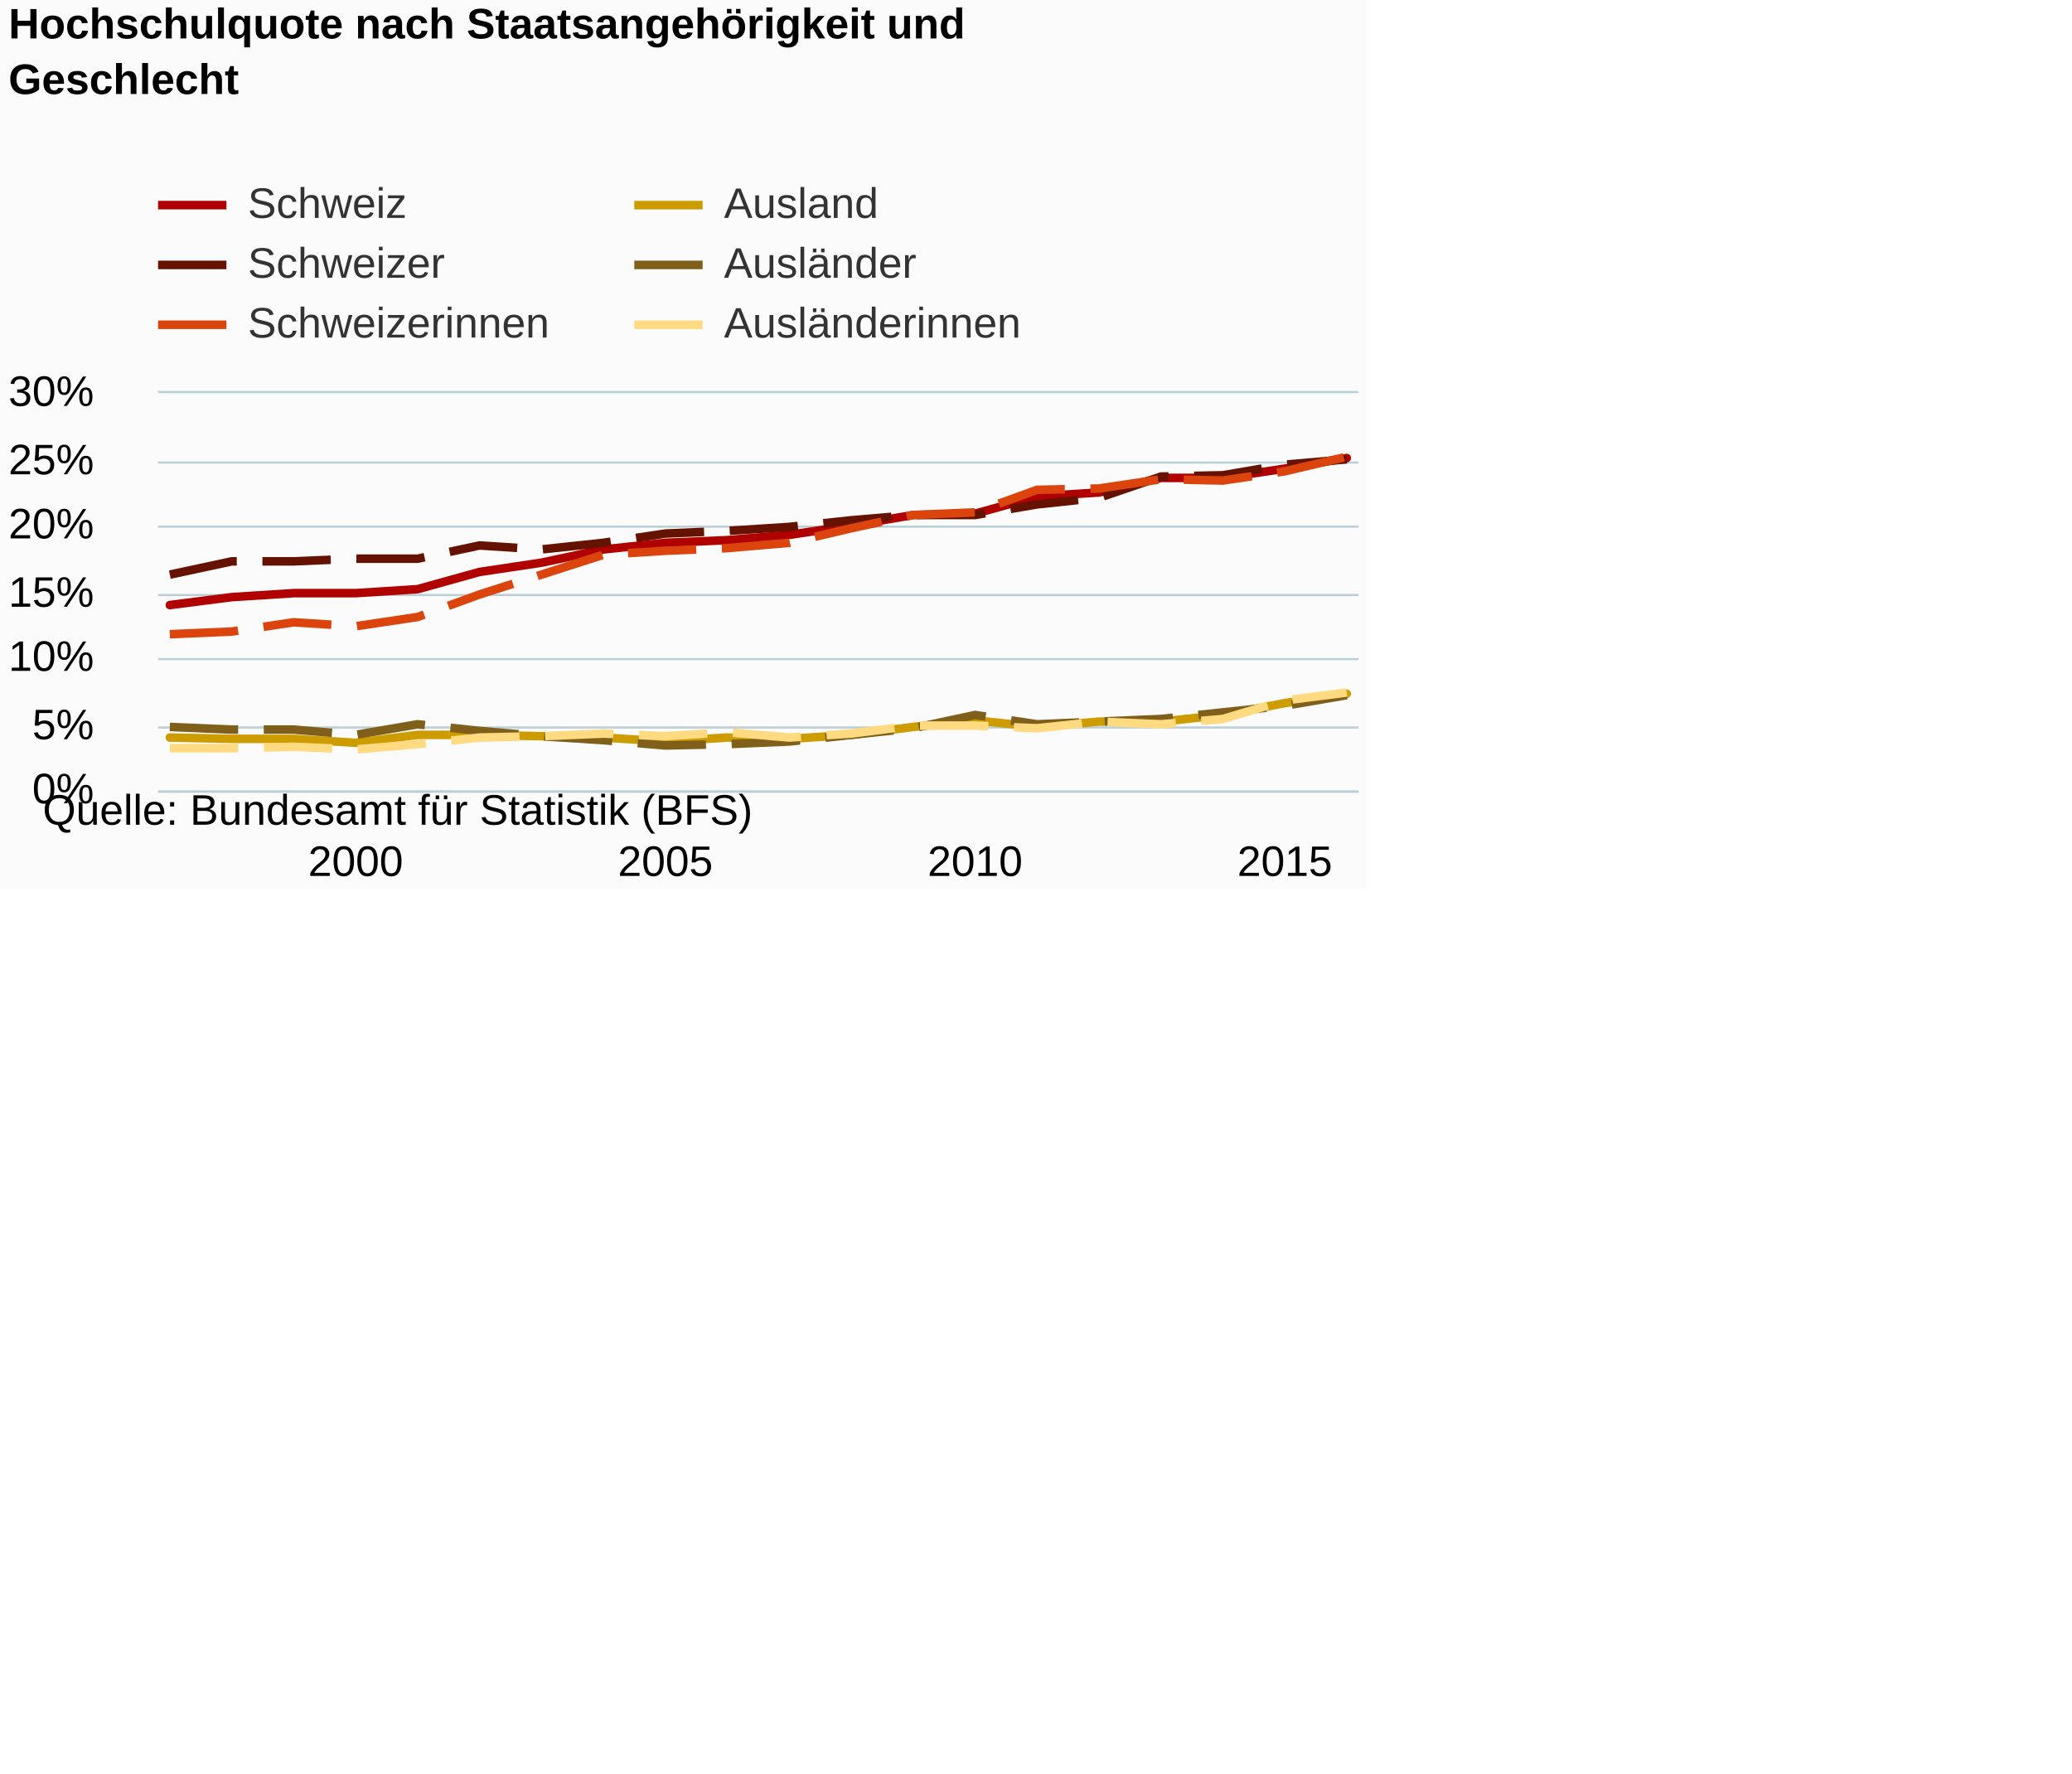
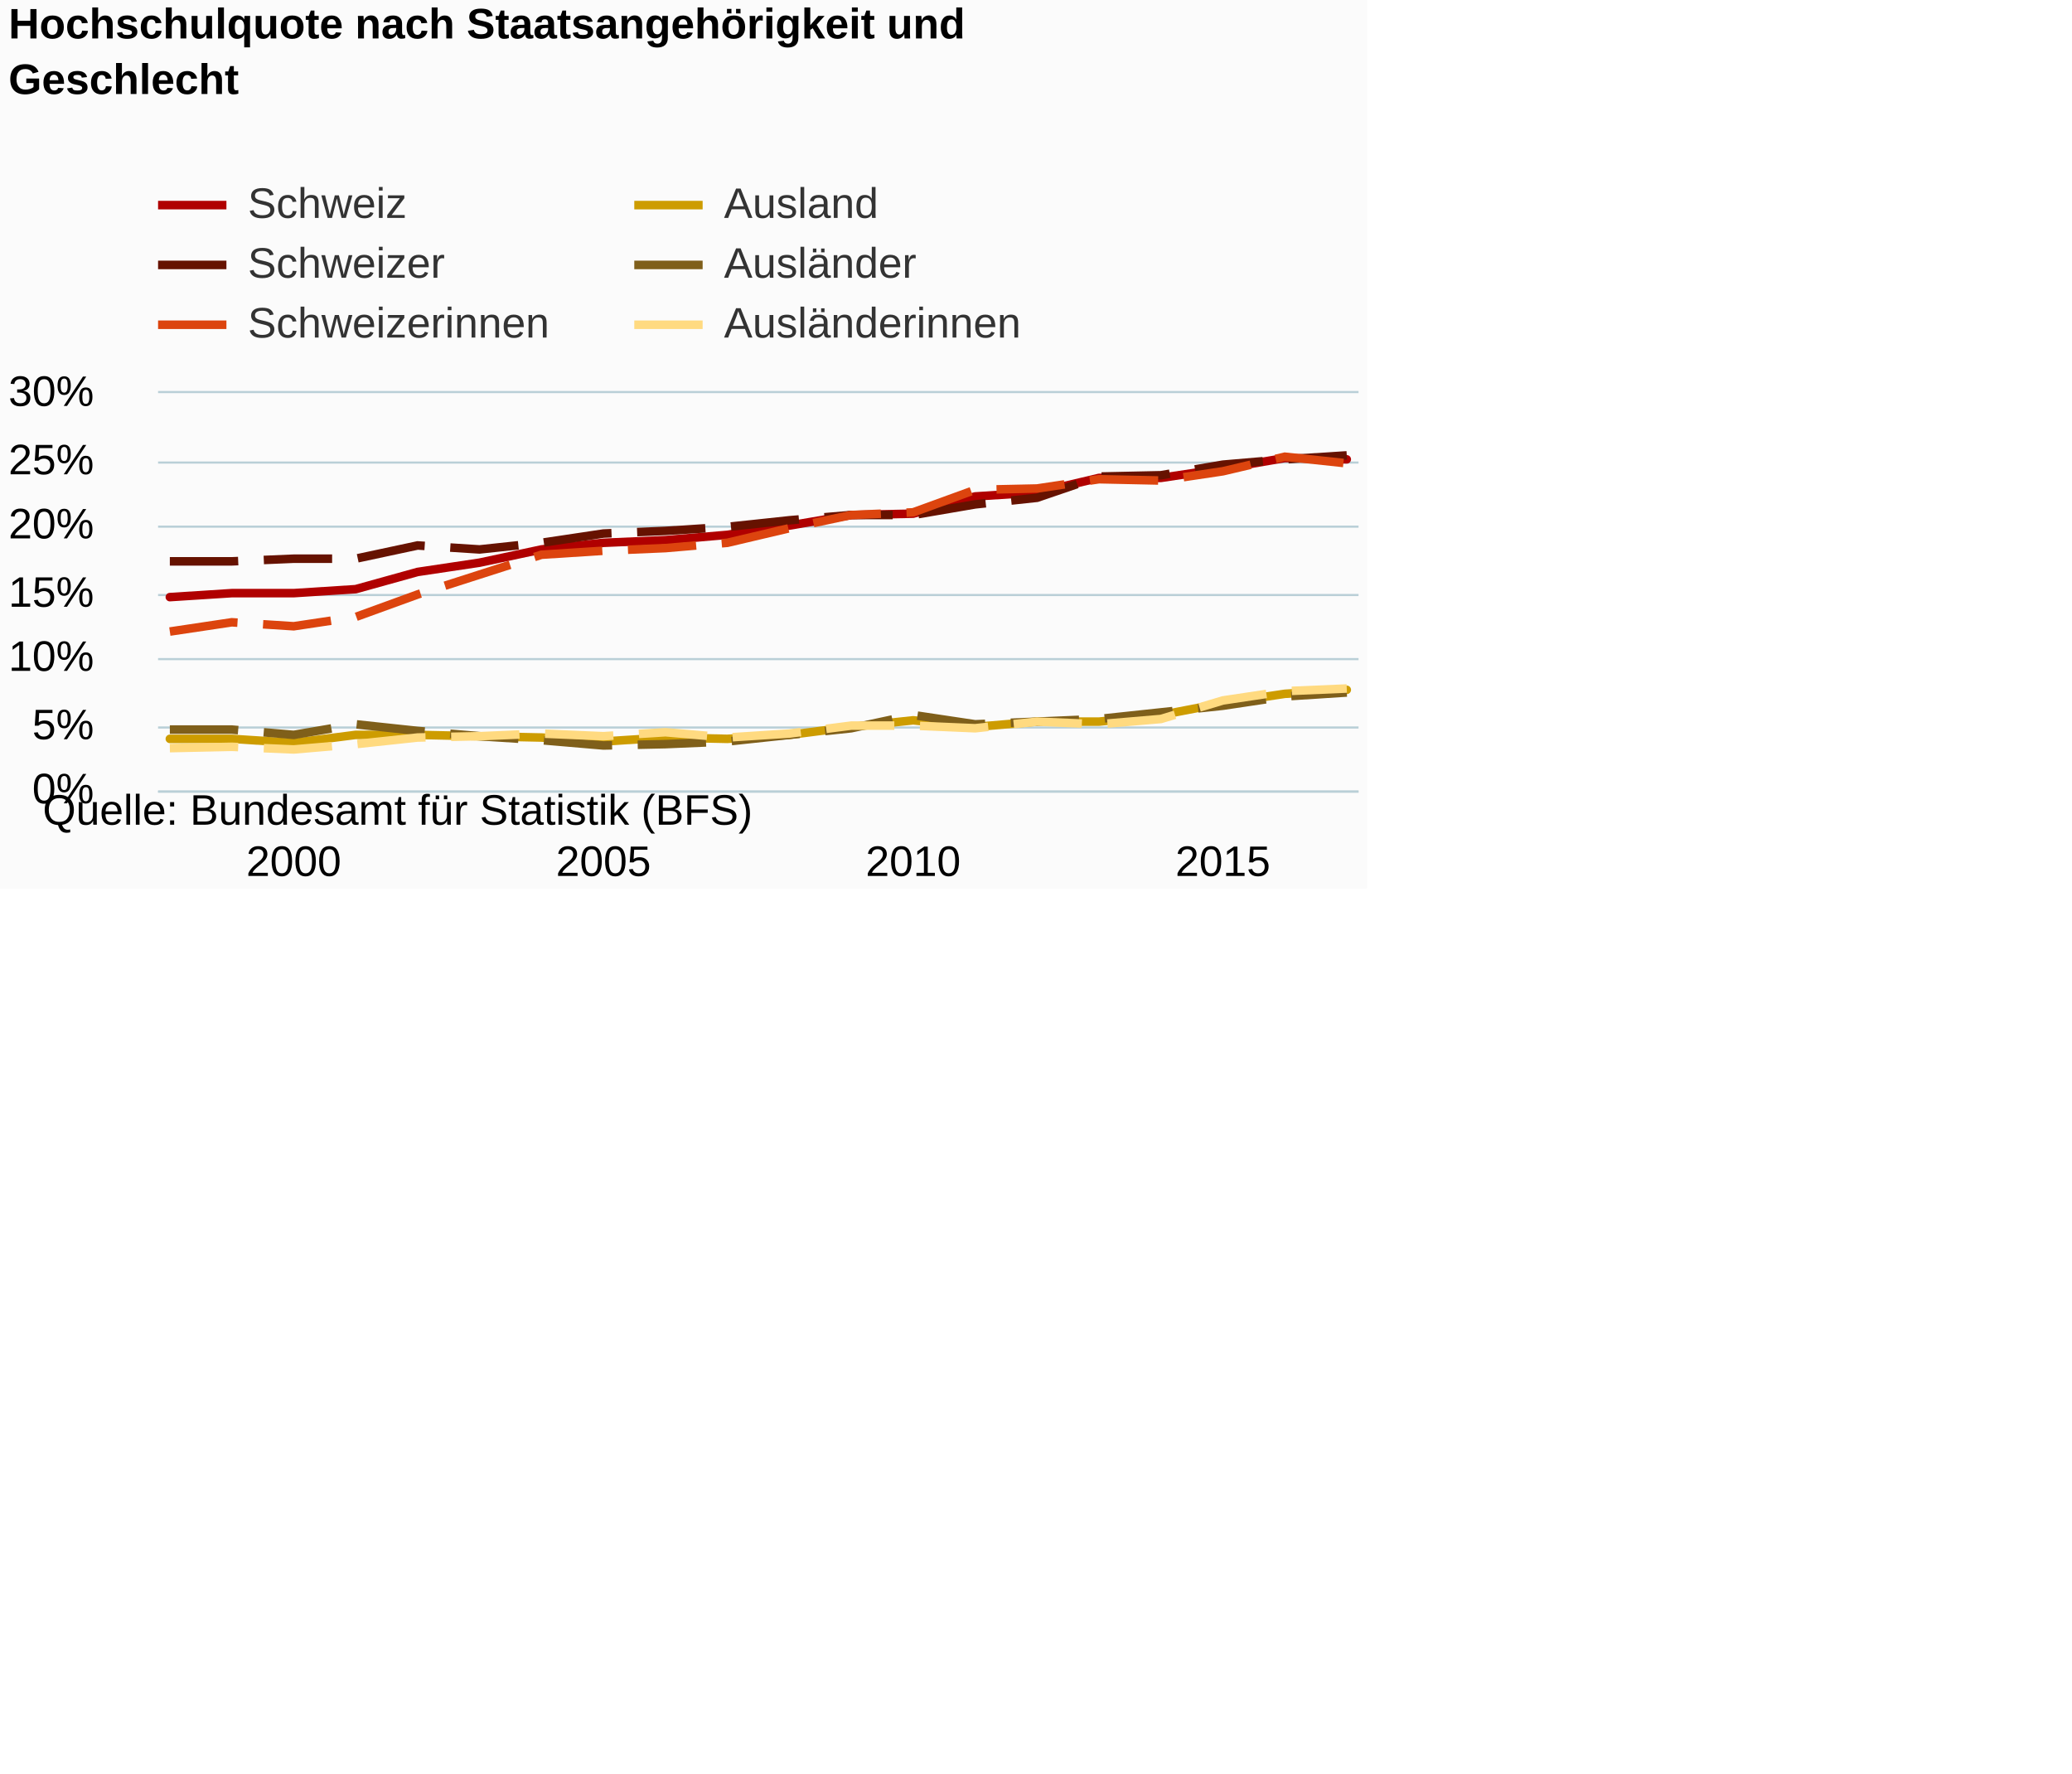
<svg xmlns="http://www.w3.org/2000/svg" version="1.1" class="highcharts-root" style="font-family:Arial;font-size:12px;" viewBox="0 0 485 415">
  <defs>
-     <clipPath id="highcharts-zvnab97-6">
+     <clipPath id="highcharts-5qlzg9d-6">
      <rect x="0" y="0" width="281" height="93" fill="none" />
    </clipPath>
-     <clipPath id="highcharts-zvnab97-7">
+     <clipPath id="highcharts-5qlzg9d-7">
      <rect x="0" y="0" width="281" height="93" fill="none" />
    </clipPath>
  </defs>
  <rect fill="#fbfbfb" class="highcharts-background" x="0" y="0" width="320" height="208" rx="0" ry="0" />
  <rect fill="none" class="highcharts-plot-background" x="37" y="92" width="281" height="93" />
  <g class="highcharts-pane-group" data-z-index="0" />
  <g class="highcharts-grid highcharts-xaxis-grid " data-z-index="1">
-     <path fill="none" data-z-index="1" class="highcharts-grid-line" d="M 82.5 92 L 82.5 185" opacity="1" />
-     <path fill="none" data-z-index="1" class="highcharts-grid-line" d="M 155.5 92 L 155.5 185" opacity="1" />
-     <path fill="none" data-z-index="1" class="highcharts-grid-line" d="M 227.5 92 L 227.5 185" opacity="1" />
-     <path fill="none" data-z-index="1" class="highcharts-grid-line" d="M 300.5 92 L 300.5 185" opacity="1" />
+     <path fill="none" data-z-index="1" class="highcharts-grid-line" d="M 68.5 92 L 68.5 185" opacity="1" />
+     <path fill="none" data-z-index="1" class="highcharts-grid-line" d="M 140.5 92 L 140.5 185" opacity="1" />
+     <path fill="none" data-z-index="1" class="highcharts-grid-line" d="M 213.5 92 L 213.5 185" opacity="1" />
+     <path fill="none" data-z-index="1" class="highcharts-grid-line" d="M 285.5 92 L 285.5 185" opacity="1" />
  </g>
  <g class="highcharts-grid highcharts-yaxis-grid " data-z-index="1">
    <path fill="none" stroke="#B9CFD7" stroke-width="0.5" data-z-index="1" class="highcharts-grid-line" d="M 37 185.25 L 318 185.25" opacity="1" />
    <path fill="none" stroke="#B9CFD7" stroke-width="0.5" data-z-index="1" class="highcharts-grid-line" d="M 37 170.25 L 318 170.25" opacity="1" />
    <path fill="none" stroke="#B9CFD7" stroke-width="0.5" data-z-index="1" class="highcharts-grid-line" d="M 37 154.25 L 318 154.25" opacity="1" />
    <path fill="none" stroke="#B9CFD7" stroke-width="0.5" data-z-index="1" class="highcharts-grid-line" d="M 37 139.25 L 318 139.25" opacity="1" />
    <path fill="none" stroke="#B9CFD7" stroke-width="0.5" data-z-index="1" class="highcharts-grid-line" d="M 37 123.25 L 318 123.25" opacity="1" />
    <path fill="none" stroke="#B9CFD7" stroke-width="0.5" data-z-index="1" class="highcharts-grid-line" d="M 37 108.25 L 318 108.25" opacity="1" />
    <path fill="none" stroke="#B9CFD7" stroke-width="0.5" data-z-index="1" class="highcharts-grid-line" d="M 37 91.75 L 318 91.75" opacity="1" />
  </g>
  <rect fill="none" class="highcharts-plot-border" data-z-index="1" x="37" y="92" width="281" height="93" />
  <g class="highcharts-axis highcharts-xaxis " data-z-index="2">
    <path fill="none" class="highcharts-axis-line" stroke="#B9CFD7" stroke-width="0.5" data-z-index="7" d="M 37 185.25 L 318 185.25" />
  </g>
  <g class="highcharts-axis highcharts-yaxis " data-z-index="2">
    <path fill="none" class="highcharts-axis-line" data-z-index="7" d="M 37 92 L 37 185" />
  </g>
  <g class="highcharts-series-group" data-z-index="3">
-     <g data-z-index="0.1" class="highcharts-series highcharts-series-0 highcharts-line-series " transform="translate(37,92) scale(1 1)" clip-path="url(#highcharts-zvnab97-7)">
-       <path fill="none" d="M 2.755 49.6 L 17.254 47.74 L 31.754 46.81 L 46.253 46.81 L 60.753 45.88 L 75.252 41.85 L 89.752 39.68 L 104.251 36.58 L 118.751 35.03 L 133.25 34.41 L 147.75 33.17 L 162.249 31 L 176.749 28.52 L 191.248 28.21 L 205.748 24.18 L 220.247 23.25 L 234.747 19.84 L 249.246 19.84 L 263.746 17.67 L 278.245 15.19" class="highcharts-graph" data-z-index="1" stroke="#b00000" stroke-width="2" stroke-linejoin="round" stroke-linecap="round" />
+     <g data-z-index="0.1" class="highcharts-series highcharts-series-0 highcharts-line-series " transform="translate(37,92) scale(1 1)" clip-path="url(#highcharts-5qlzg9d-7)">
+       <path fill="none" d="M 2.755 47.74 L 17.254 46.81 L 31.754 46.81 L 46.253 45.88 L 60.753 41.85 L 75.252 39.68 L 89.752 36.58 L 104.251 35.03 L 118.751 34.41 L 133.25 33.17 L 147.75 31 L 162.249 28.52 L 176.749 28.21 L 191.248 24.18 L 205.748 23.25 L 220.247 19.84 L 234.747 19.84 L 249.246 17.67 L 263.746 15.19 L 278.245 15.5" class="highcharts-graph" data-z-index="1" stroke="#b00000" stroke-width="2" stroke-linejoin="round" stroke-linecap="round" />
    </g>
    <g data-z-index="0.1" class="highcharts-markers highcharts-series-0 highcharts-line-series " transform="translate(37,92) scale(1 1)" clip-path="none" />
-     <g data-z-index="0.1" class="highcharts-series highcharts-series-1 highcharts-line-series " transform="translate(37,92) scale(1 1)" clip-path="url(#highcharts-zvnab97-7)">
-       <path fill="none" d="M 2.755 42.47 L 17.254 39.37 L 31.754 39.37 L 46.253 38.75 L 60.753 38.75 L 75.252 35.65 L 89.752 36.58 L 104.251 35.03 L 118.751 32.86 L 133.25 32.24 L 147.75 31.31 L 162.249 29.76 L 176.749 28.52 L 191.248 28.52 L 205.748 26.04 L 220.247 24.49 L 234.747 19.53 L 249.246 19.22 L 263.746 16.74 L 278.245 15.5" class="highcharts-graph" data-z-index="1" stroke="#661200" stroke-width="2" stroke-dasharray="16,6" />
+     <g data-z-index="0.1" class="highcharts-series highcharts-series-1 highcharts-line-series " transform="translate(37,92) scale(1 1)" clip-path="url(#highcharts-5qlzg9d-7)">
+       <path fill="none" d="M 2.755 39.37 L 17.254 39.37 L 31.754 38.75 L 46.253 38.75 L 60.753 35.65 L 75.252 36.58 L 89.752 35.03 L 104.251 32.86 L 118.751 32.24 L 133.25 31.31 L 147.75 29.76 L 162.249 28.52 L 176.749 28.52 L 191.248 26.04 L 205.748 24.49 L 220.247 19.53 L 234.747 19.22 L 249.246 16.74 L 263.746 15.5 L 278.245 14.57" class="highcharts-graph" data-z-index="1" stroke="#661200" stroke-width="2" stroke-dasharray="16,6" />
    </g>
    <g data-z-index="0.1" class="highcharts-markers highcharts-series-1 highcharts-line-series " transform="translate(37,92) scale(1 1)" clip-path="none" />
-     <g data-z-index="0.1" class="highcharts-series highcharts-series-2 highcharts-line-series " transform="translate(37,92) scale(1 1)" clip-path="url(#highcharts-zvnab97-7)">
-       <path fill="none" d="M 2.755 56.42 L 17.254 55.8 L 31.754 53.63 L 46.253 54.56 L 60.753 52.39 L 75.252 47.12 L 89.752 42.47 L 104.251 37.82 L 118.751 36.89 L 133.25 36.27 L 147.75 35.03 L 162.249 31.62 L 176.749 28.52 L 191.248 27.9 L 205.748 22.63 L 220.247 22.32 L 234.747 20.15 L 249.246 20.46 L 263.746 18.29 L 278.245 14.88" class="highcharts-graph" data-z-index="1" stroke="#dc440e" stroke-width="2" stroke-dasharray="16,6" />
+     <g data-z-index="0.1" class="highcharts-series highcharts-series-2 highcharts-line-series " transform="translate(37,92) scale(1 1)" clip-path="url(#highcharts-5qlzg9d-7)">
+       <path fill="none" d="M 2.755 55.8 L 17.254 53.63 L 31.754 54.56 L 46.253 52.39 L 60.753 47.12 L 75.252 42.47 L 89.752 37.82 L 104.251 36.89 L 118.751 36.27 L 133.25 35.03 L 147.75 31.62 L 162.249 28.52 L 176.749 27.9 L 191.248 22.63 L 205.748 22.32 L 220.247 20.15 L 234.747 20.46 L 249.246 18.29 L 263.746 14.88 L 278.245 16.43" class="highcharts-graph" data-z-index="1" stroke="#dc440e" stroke-width="2" stroke-dasharray="16,6" />
    </g>
    <g data-z-index="0.1" class="highcharts-markers highcharts-series-2 highcharts-line-series " transform="translate(37,92) scale(1 1)" clip-path="none" />
-     <g data-z-index="0.1" class="highcharts-series highcharts-series-3 highcharts-line-series " transform="translate(37,92) scale(1 1)" clip-path="url(#highcharts-zvnab97-7)">
-       <path fill="none" d="M 2.755 80.6 L 17.254 80.91 L 31.754 80.91 L 46.253 81.84 L 60.753 79.98 L 75.252 79.98 L 89.752 80.29 L 104.251 80.6 L 118.751 81.53 L 133.25 80.6 L 147.75 80.91 L 162.249 79.98 L 176.749 78.12 L 191.248 76.57 L 205.748 78.12 L 220.247 76.88 L 234.747 76.88 L 249.246 75.33 L 263.746 72.54 L 278.245 70.37" class="highcharts-graph" data-z-index="1" stroke="#cd9c00" stroke-width="2" stroke-linejoin="round" stroke-linecap="round" />
+     <g data-z-index="0.1" class="highcharts-series highcharts-series-3 highcharts-line-series " transform="translate(37,92) scale(1 1)" clip-path="url(#highcharts-5qlzg9d-7)">
+       <path fill="none" d="M 2.755 80.91 L 17.254 80.91 L 31.754 81.84 L 46.253 79.98 L 60.753 79.98 L 75.252 80.29 L 89.752 80.6 L 104.251 81.53 L 118.751 80.6 L 133.25 80.91 L 147.75 79.98 L 162.249 78.12 L 176.749 76.57 L 191.248 78.12 L 205.748 76.88 L 220.247 76.88 L 234.747 75.33 L 249.246 72.54 L 263.746 70.37 L 278.245 69.44" class="highcharts-graph" data-z-index="1" stroke="#cd9c00" stroke-width="2" stroke-linejoin="round" stroke-linecap="round" />
    </g>
    <g data-z-index="0.1" class="highcharts-markers highcharts-series-3 highcharts-line-series " transform="translate(37,92) scale(1 1)" clip-path="none" />
-     <g data-z-index="0.1" class="highcharts-series highcharts-series-4 highcharts-line-series " transform="translate(37,92) scale(1 1)" clip-path="url(#highcharts-zvnab97-7)">
-       <path fill="none" d="M 2.755 78.12 L 17.254 78.74 L 31.754 78.74 L 46.253 79.98 L 60.753 77.5 L 75.252 79.05 L 89.752 80.29 L 104.251 81.22 L 118.751 82.46 L 133.25 82.15 L 147.75 81.53 L 162.249 79.98 L 176.749 78.43 L 191.248 75.33 L 205.748 77.5 L 220.247 76.88 L 234.747 76.26 L 249.246 74.71 L 263.746 73.16 L 278.245 70.68" class="highcharts-graph" data-z-index="1" stroke="#7f5f1a" stroke-width="2" stroke-dasharray="16,6" />
+     <g data-z-index="0.1" class="highcharts-series highcharts-series-4 highcharts-line-series " transform="translate(37,92) scale(1 1)" clip-path="url(#highcharts-5qlzg9d-7)">
+       <path fill="none" d="M 2.755 78.74 L 17.254 78.74 L 31.754 79.98 L 46.253 77.5 L 60.753 79.05 L 75.252 80.29 L 89.752 81.22 L 104.251 82.46 L 118.751 82.15 L 133.25 81.53 L 147.75 79.98 L 162.249 78.43 L 176.749 75.33 L 191.248 77.5 L 205.748 76.88 L 220.247 76.26 L 234.747 74.71 L 249.246 73.16 L 263.746 70.99 L 278.245 70.06" class="highcharts-graph" data-z-index="1" stroke="#7f5f1a" stroke-width="2" stroke-dasharray="16,6" />
    </g>
    <g data-z-index="0.1" class="highcharts-markers highcharts-series-4 highcharts-line-series " transform="translate(37,92) scale(1 1)" clip-path="none" />
-     <g data-z-index="0.1" class="highcharts-series highcharts-series-5 highcharts-line-series " transform="translate(37,92) scale(1 1)" clip-path="url(#highcharts-zvnab97-7)">
-       <path fill="none" d="M 2.755 83.08 L 17.254 83.08 L 31.754 82.77 L 46.253 83.39 L 60.753 82.15 L 75.252 80.6 L 89.752 80.29 L 104.251 79.67 L 118.751 80.29 L 133.25 79.36 L 147.75 80.6 L 162.249 79.67 L 176.749 77.81 L 191.248 77.81 L 205.748 78.43 L 220.247 76.88 L 234.747 77.5 L 249.246 76.26 L 263.746 71.92 L 278.245 70.06" class="highcharts-graph" data-z-index="1" stroke="#ffda80" stroke-width="2" stroke-dasharray="16,6" />
+     <g data-z-index="0.1" class="highcharts-series highcharts-series-5 highcharts-line-series " transform="translate(37,92) scale(1 1)" clip-path="url(#highcharts-5qlzg9d-7)">
+       <path fill="none" d="M 2.755 83.08 L 17.254 82.77 L 31.754 83.39 L 46.253 82.15 L 60.753 80.6 L 75.252 80.29 L 89.752 79.67 L 104.251 80.29 L 118.751 79.36 L 133.25 80.6 L 147.75 79.67 L 162.249 77.81 L 176.749 77.81 L 191.248 78.43 L 205.748 76.88 L 220.247 77.5 L 234.747 76.26 L 249.246 71.92 L 263.746 69.75 L 278.245 69.13" class="highcharts-graph" data-z-index="1" stroke="#ffda80" stroke-width="2" stroke-dasharray="16,6" />
    </g>
    <g data-z-index="0.1" class="highcharts-markers highcharts-series-5 highcharts-line-series " transform="translate(37,92) scale(1 1)" clip-path="none" />
  </g>
  <text x="2" text-anchor="start" class="highcharts-title" data-z-index="4" style="color:#000000;font-size:10px;font-weight:bold;fill:#000000;" y="9">
    <tspan>Hochschulquote nach Staatsangehörigkeit und</tspan>
    <tspan dy="13" x="2">Geschlecht</tspan>
  </text>
  <text x="2" text-anchor="start" class="highcharts-subtitle" data-z-index="4" style="color:#000000;font-size:10px;font-weight:normal;font-family:Arial;fill:#000000;" y="40" />
  <g class="highcharts-legend" data-z-index="7" transform="translate(37,43)">
    <rect fill="none" class="highcharts-legend-box" rx="0" ry="0" x="0" y="0" width="202" height="37" visibility="visible" />
    <g data-z-index="1">
      <g>
        <g class="highcharts-legend-item highcharts-line-series highcharts-color-undefined highcharts-series-0" data-z-index="1" transform="translate(0,-5)">
          <path fill="none" d="M 0 10 L 16 10" class="highcharts-graph" stroke="#b00000" stroke-width="2" />
          <text x="21" style="color:#333333;font-size:10px;font-weight:normal;cursor:pointer;fill:#333333;" text-anchor="start" data-z-index="2" y="13">
            <tspan>Schweiz</tspan>
          </text>
        </g>
        <g class="highcharts-legend-item highcharts-line-series highcharts-color-undefined highcharts-series-3" data-z-index="1" transform="translate(111.4688,-5)">
          <path fill="none" d="M 0 10 L 16 10" class="highcharts-graph" stroke="#cd9c00" stroke-width="2" />
          <text x="21" y="13" style="color:#333333;font-size:10px;font-weight:normal;cursor:pointer;fill:#333333;" text-anchor="start" data-z-index="2">
            <tspan>Ausland</tspan>
          </text>
        </g>
        <g class="highcharts-legend-item highcharts-line-series highcharts-color-undefined highcharts-series-1" data-z-index="1" transform="translate(0,9)">
          <path fill="none" d="M 0 10 L 16 10" class="highcharts-graph" stroke-dasharray="16,6" stroke="#661200" stroke-width="2" />
          <text x="21" y="13" style="color:#333333;font-size:10px;font-weight:normal;cursor:pointer;fill:#333333;" text-anchor="start" data-z-index="2">
            <tspan>Schweizer</tspan>
          </text>
        </g>
        <g class="highcharts-legend-item highcharts-line-series highcharts-color-undefined highcharts-series-4" data-z-index="1" transform="translate(111.4688,9)">
          <path fill="none" d="M 0 10 L 16 10" class="highcharts-graph" stroke-dasharray="16,6" stroke="#7f5f1a" stroke-width="2" />
          <text x="21" y="13" style="color:#333333;font-size:10px;font-weight:normal;cursor:pointer;fill:#333333;" text-anchor="start" data-z-index="2">
            <tspan>Ausländer</tspan>
          </text>
        </g>
        <g class="highcharts-legend-item highcharts-line-series highcharts-color-undefined highcharts-series-2" data-z-index="1" transform="translate(0,23)">
          <path fill="none" d="M 0 10 L 16 10" class="highcharts-graph" stroke-dasharray="16,6" stroke="#dc440e" stroke-width="2" />
          <text x="21" y="13" style="color:#333333;font-size:10px;font-weight:normal;cursor:pointer;fill:#333333;" text-anchor="start" data-z-index="2">
            <tspan>Schweizerinnen</tspan>
          </text>
        </g>
        <g class="highcharts-legend-item highcharts-line-series highcharts-color-undefined highcharts-series-5" data-z-index="1" transform="translate(111.4688,23)">
          <path fill="none" d="M 0 10 L 16 10" class="highcharts-graph" stroke-dasharray="16,6" stroke="#ffda80" stroke-width="2" />
          <text x="21" y="13" style="color:#333333;font-size:10px;font-weight:normal;cursor:pointer;fill:#333333;" text-anchor="start" data-z-index="2">
            <tspan>Ausländerinnen</tspan>
          </text>
        </g>
      </g>
    </g>
  </g>
  <g class="highcharts-axis-labels highcharts-xaxis-labels " data-z-index="7">
-     <text x="83.253" style="color:#000000;cursor:default;font-size:10;fill:#000000;" text-anchor="middle" transform="translate(0,0)" y="205" opacity="1">2000</text>
-     <text x="155.751" style="color:#000000;cursor:default;font-size:10;fill:#000000;" text-anchor="middle" transform="translate(0,0)" y="205" opacity="1">2005</text>
-     <text x="228.248" style="color:#000000;cursor:default;font-size:10;fill:#000000;" text-anchor="middle" transform="translate(0,0)" y="205" opacity="1">2010</text>
-     <text x="300.746" style="color:#000000;cursor:default;font-size:10;fill:#000000;" text-anchor="middle" transform="translate(0,0)" y="205" opacity="1">2015</text>
+     <text x="68.754" style="color:#000000;cursor:default;font-size:10;fill:#000000;" text-anchor="middle" transform="translate(0,0)" y="205" opacity="1">2000</text>
+     <text x="141.251" style="color:#000000;cursor:default;font-size:10;fill:#000000;" text-anchor="middle" transform="translate(0,0)" y="205" opacity="1">2005</text>
+     <text x="213.749" style="color:#000000;cursor:default;font-size:10;fill:#000000;" text-anchor="middle" transform="translate(0,0)" y="205" opacity="1">2010</text>
+     <text x="286.246" style="color:#000000;cursor:default;font-size:10;fill:#000000;" text-anchor="middle" transform="translate(0,0)" y="205" opacity="1">2015</text>
  </g>
  <g class="highcharts-axis-labels highcharts-yaxis-labels " data-z-index="7">
    <text x="22" style="color:#000000;cursor:default;font-size:10;fill:#000000;" text-anchor="end" transform="translate(0,0)" y="188" opacity="1">0%</text>
    <text x="22" style="color:#000000;cursor:default;font-size:10;fill:#000000;" text-anchor="end" transform="translate(0,0)" y="173" opacity="1">5%</text>
    <text x="22" style="color:#000000;cursor:default;font-size:10;fill:#000000;" text-anchor="end" transform="translate(0,0)" y="157" opacity="1">10%</text>
    <text x="22" style="color:#000000;cursor:default;font-size:10;fill:#000000;" text-anchor="end" transform="translate(0,0)" y="142" opacity="1">15%</text>
    <text x="22" style="color:#000000;cursor:default;font-size:10;fill:#000000;" text-anchor="end" transform="translate(0,0)" y="126" opacity="1">20%</text>
    <text x="22" style="color:#000000;cursor:default;font-size:10;fill:#000000;" text-anchor="end" transform="translate(0,0)" y="111" opacity="1">25%</text>
    <text x="22" style="color:#000000;cursor:default;font-size:10;fill:#000000;" text-anchor="end" transform="translate(0,0)" y="95" opacity="1">30%</text>
  </g>
  <text x="10" class="highcharts-credits" text-anchor="start" data-z-index="8" style="cursor:default;color:#000000;font-size:10px;fill:#000000;" y="193">
    <tspan>Quelle: Bundesamt für Statistik (BFS)</tspan>
  </text>
</svg>
